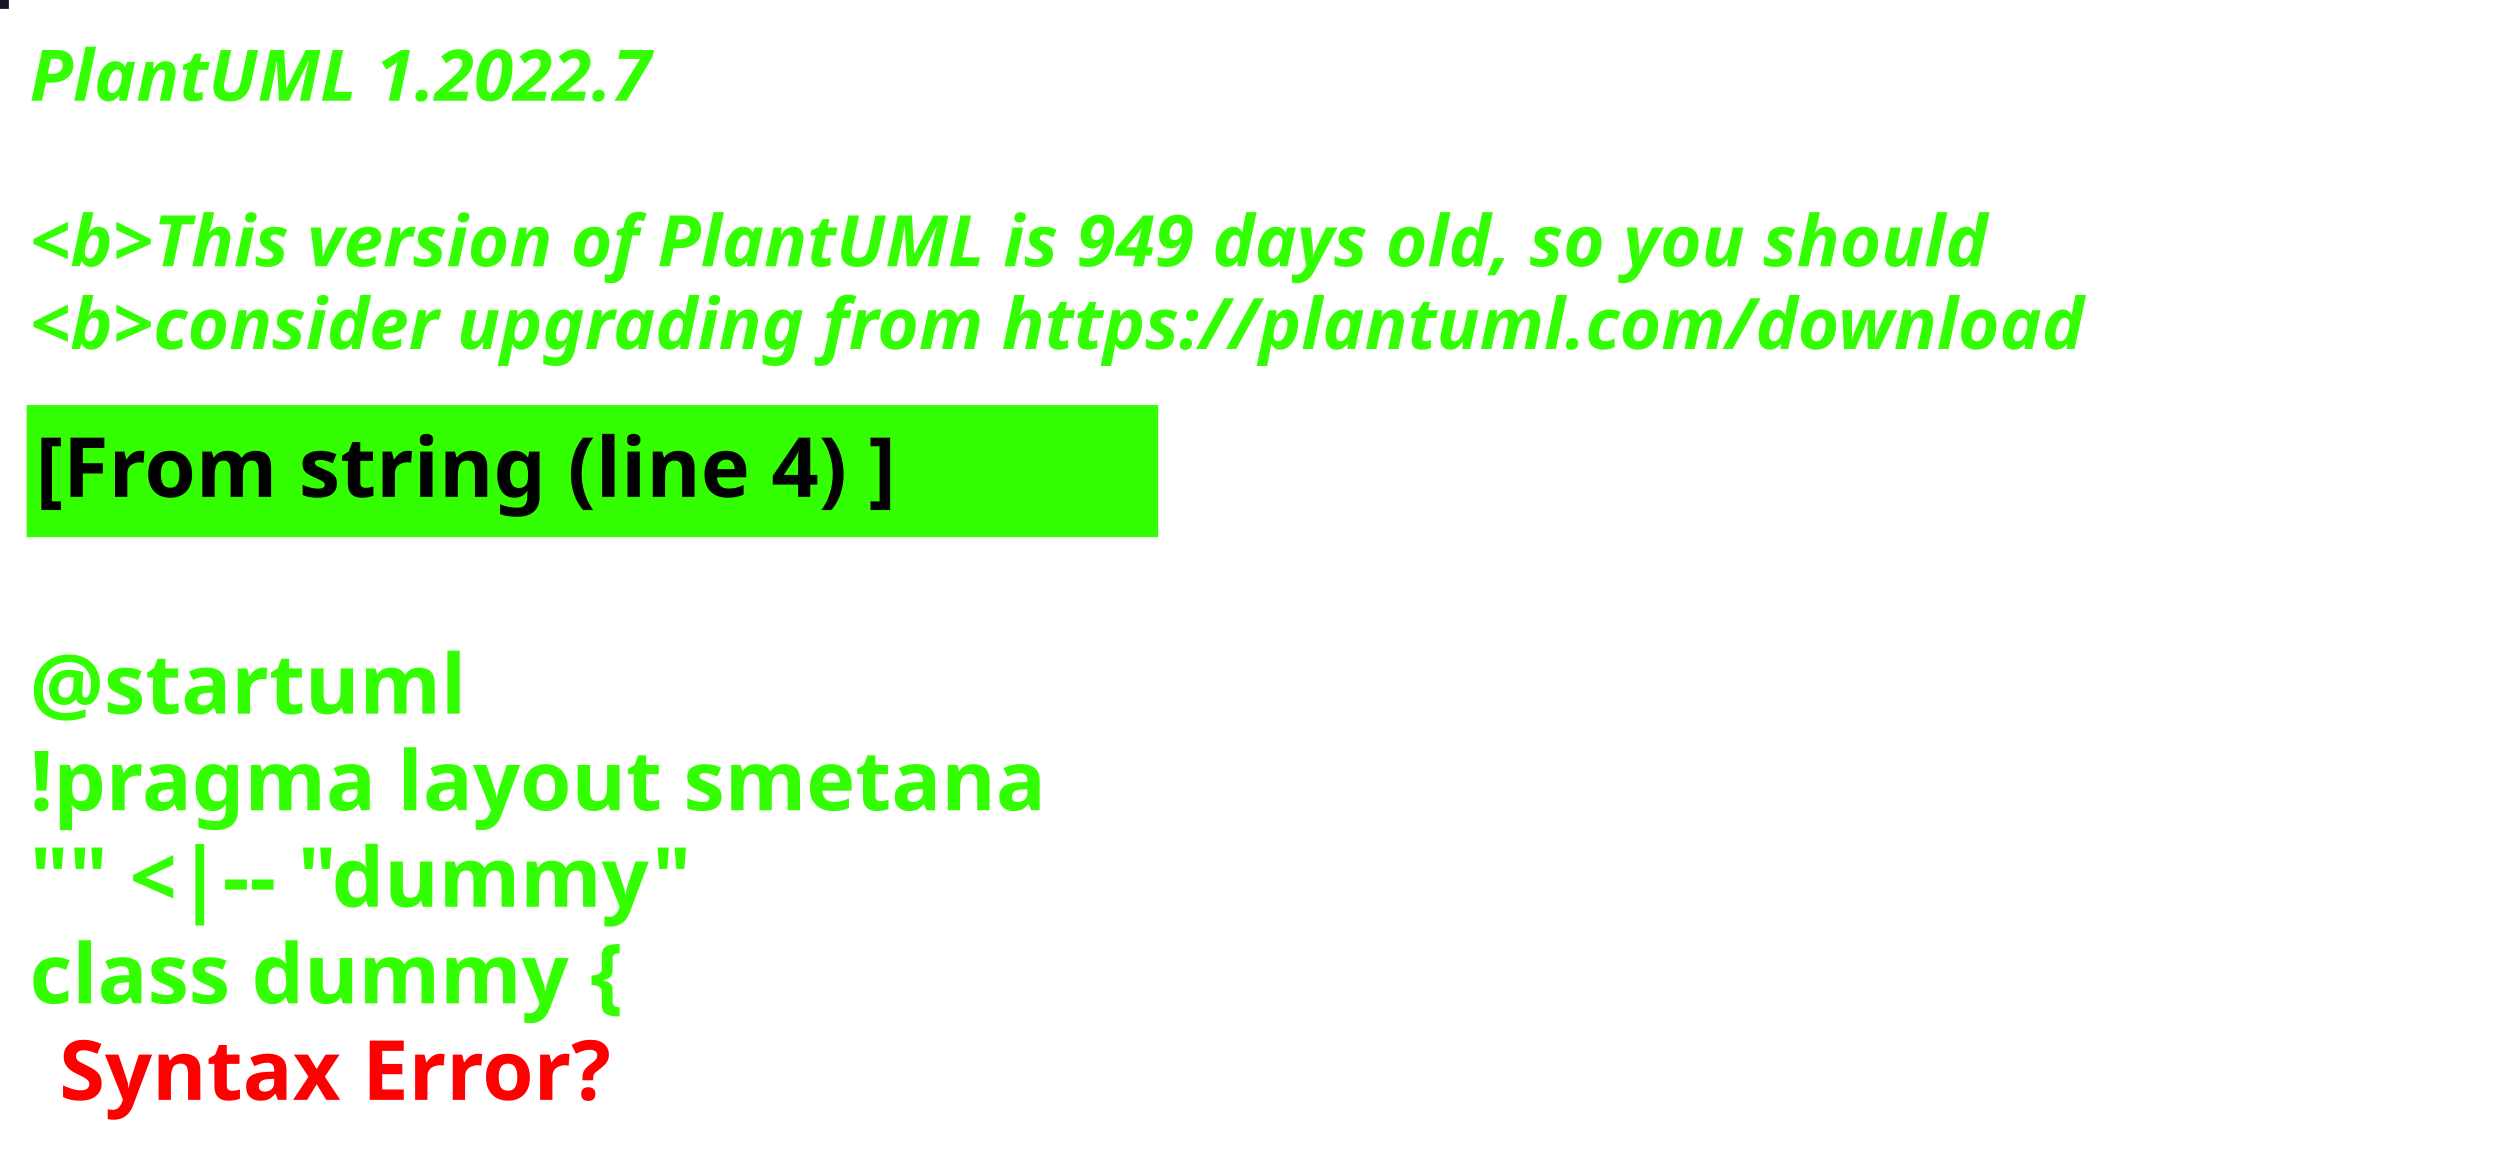
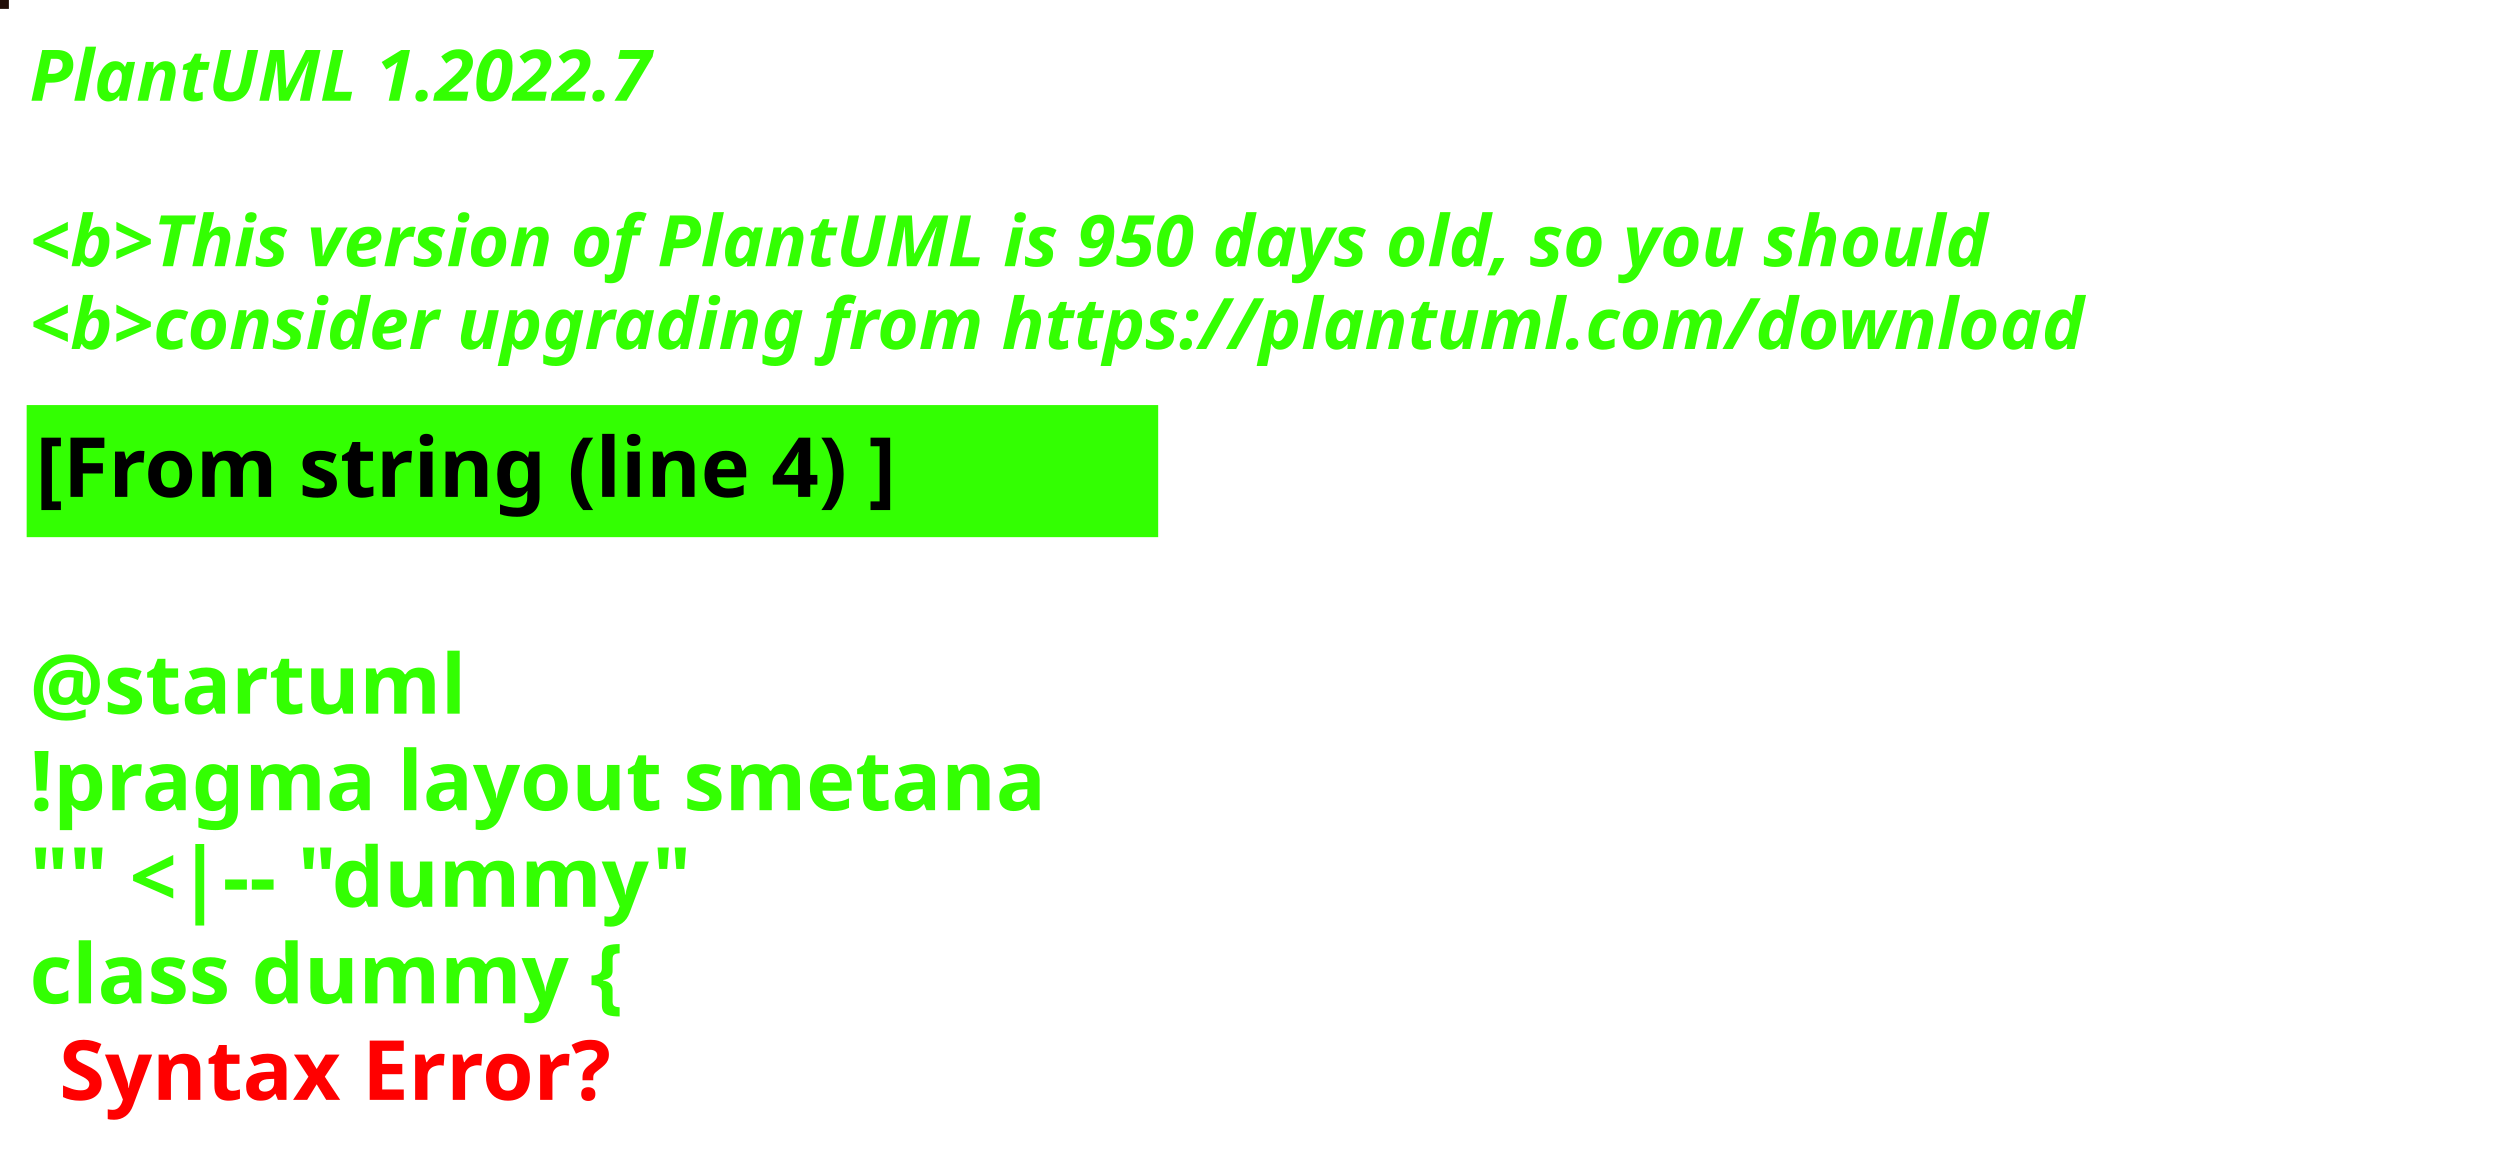
<svg xmlns="http://www.w3.org/2000/svg" contentStyleType="text/css" height="194px" preserveAspectRatio="none" style="width:422px;height:194px;background:#000000;" version="1.1" viewBox="0 0 422 194" width="422px" zoomAndPan="magnify">
  <defs />
  <g>
-     <rect fill="#151621" height="1" style="stroke:#151621;stroke-width:1.0;" width="1" x="0" y="0" />
+     <rect fill="#210D07" height="1" style="stroke:#210D07;stroke-width:1.0;" width="1" x="0" y="0" />
    <text fill="#33FF02" font-family="sans-serif" font-size="12" font-style="italic" font-weight="bold" lengthAdjust="spacing" textLength="127" x="5" y="17">PlantUML 1.2022.7</text>
    <text fill="#33FF02" font-family="sans-serif" font-size="12" font-style="italic" font-weight="bold" lengthAdjust="spacing" textLength="4" x="5" y="30.969"> </text>
-     <text fill="#33FF02" font-family="sans-serif" font-size="12" font-style="italic" font-weight="bold" lengthAdjust="spacing" textLength="399" x="5" y="44.938">&lt;b&gt;This version of PlantUML is 949 days old, so you should</text>
+     <text fill="#33FF02" font-family="sans-serif" font-size="12" font-style="italic" font-weight="bold" lengthAdjust="spacing" textLength="399" x="5" y="44.938">&lt;b&gt;This version of PlantUML is 950 days old, so you should</text>
    <text fill="#33FF02" font-family="sans-serif" font-size="12" font-style="italic" font-weight="bold" lengthAdjust="spacing" textLength="408" x="5" y="58.906">&lt;b&gt;consider upgrading from https://plantuml.com/download</text>
    <rect fill="#33FF02" height="21.297" style="stroke:#33FF02;stroke-width:1.0;" width="190" x="5" y="68.875" />
    <text fill="#000000" font-family="sans-serif" font-size="14" font-weight="bold" lengthAdjust="spacing" textLength="168" x="6" y="83.875">[From string (line 4) ]</text>
    <text fill="#33FF02" font-family="sans-serif" font-size="14" font-weight="bold" lengthAdjust="spacing" textLength="5" x="5" y="104.172"> </text>
    <text fill="#33FF02" font-family="sans-serif" font-size="14" font-weight="bold" lengthAdjust="spacing" textLength="79" x="5" y="120.469">@startuml</text>
    <text fill="#33FF02" font-family="sans-serif" font-size="14" font-weight="bold" lengthAdjust="spacing" textLength="190" x="5" y="136.766">!pragma layout smetana</text>
    <text fill="#33FF02" font-family="sans-serif" font-size="14" font-weight="bold" lengthAdjust="spacing" textLength="124" x="5" y="153.062">"" &lt;|-- "dummy"</text>
    <text fill="#33FF02" font-family="sans-serif" font-size="14" font-weight="bold" lengthAdjust="spacing" text-decoration="wavy underline" textLength="117" x="5" y="169.359">class dummy {</text>
    <text fill="#FF0000" font-family="sans-serif" font-size="14" font-weight="bold" lengthAdjust="spacing" textLength="106" x="10" y="185.656">Syntax Error?</text>
  </g>
</svg>
